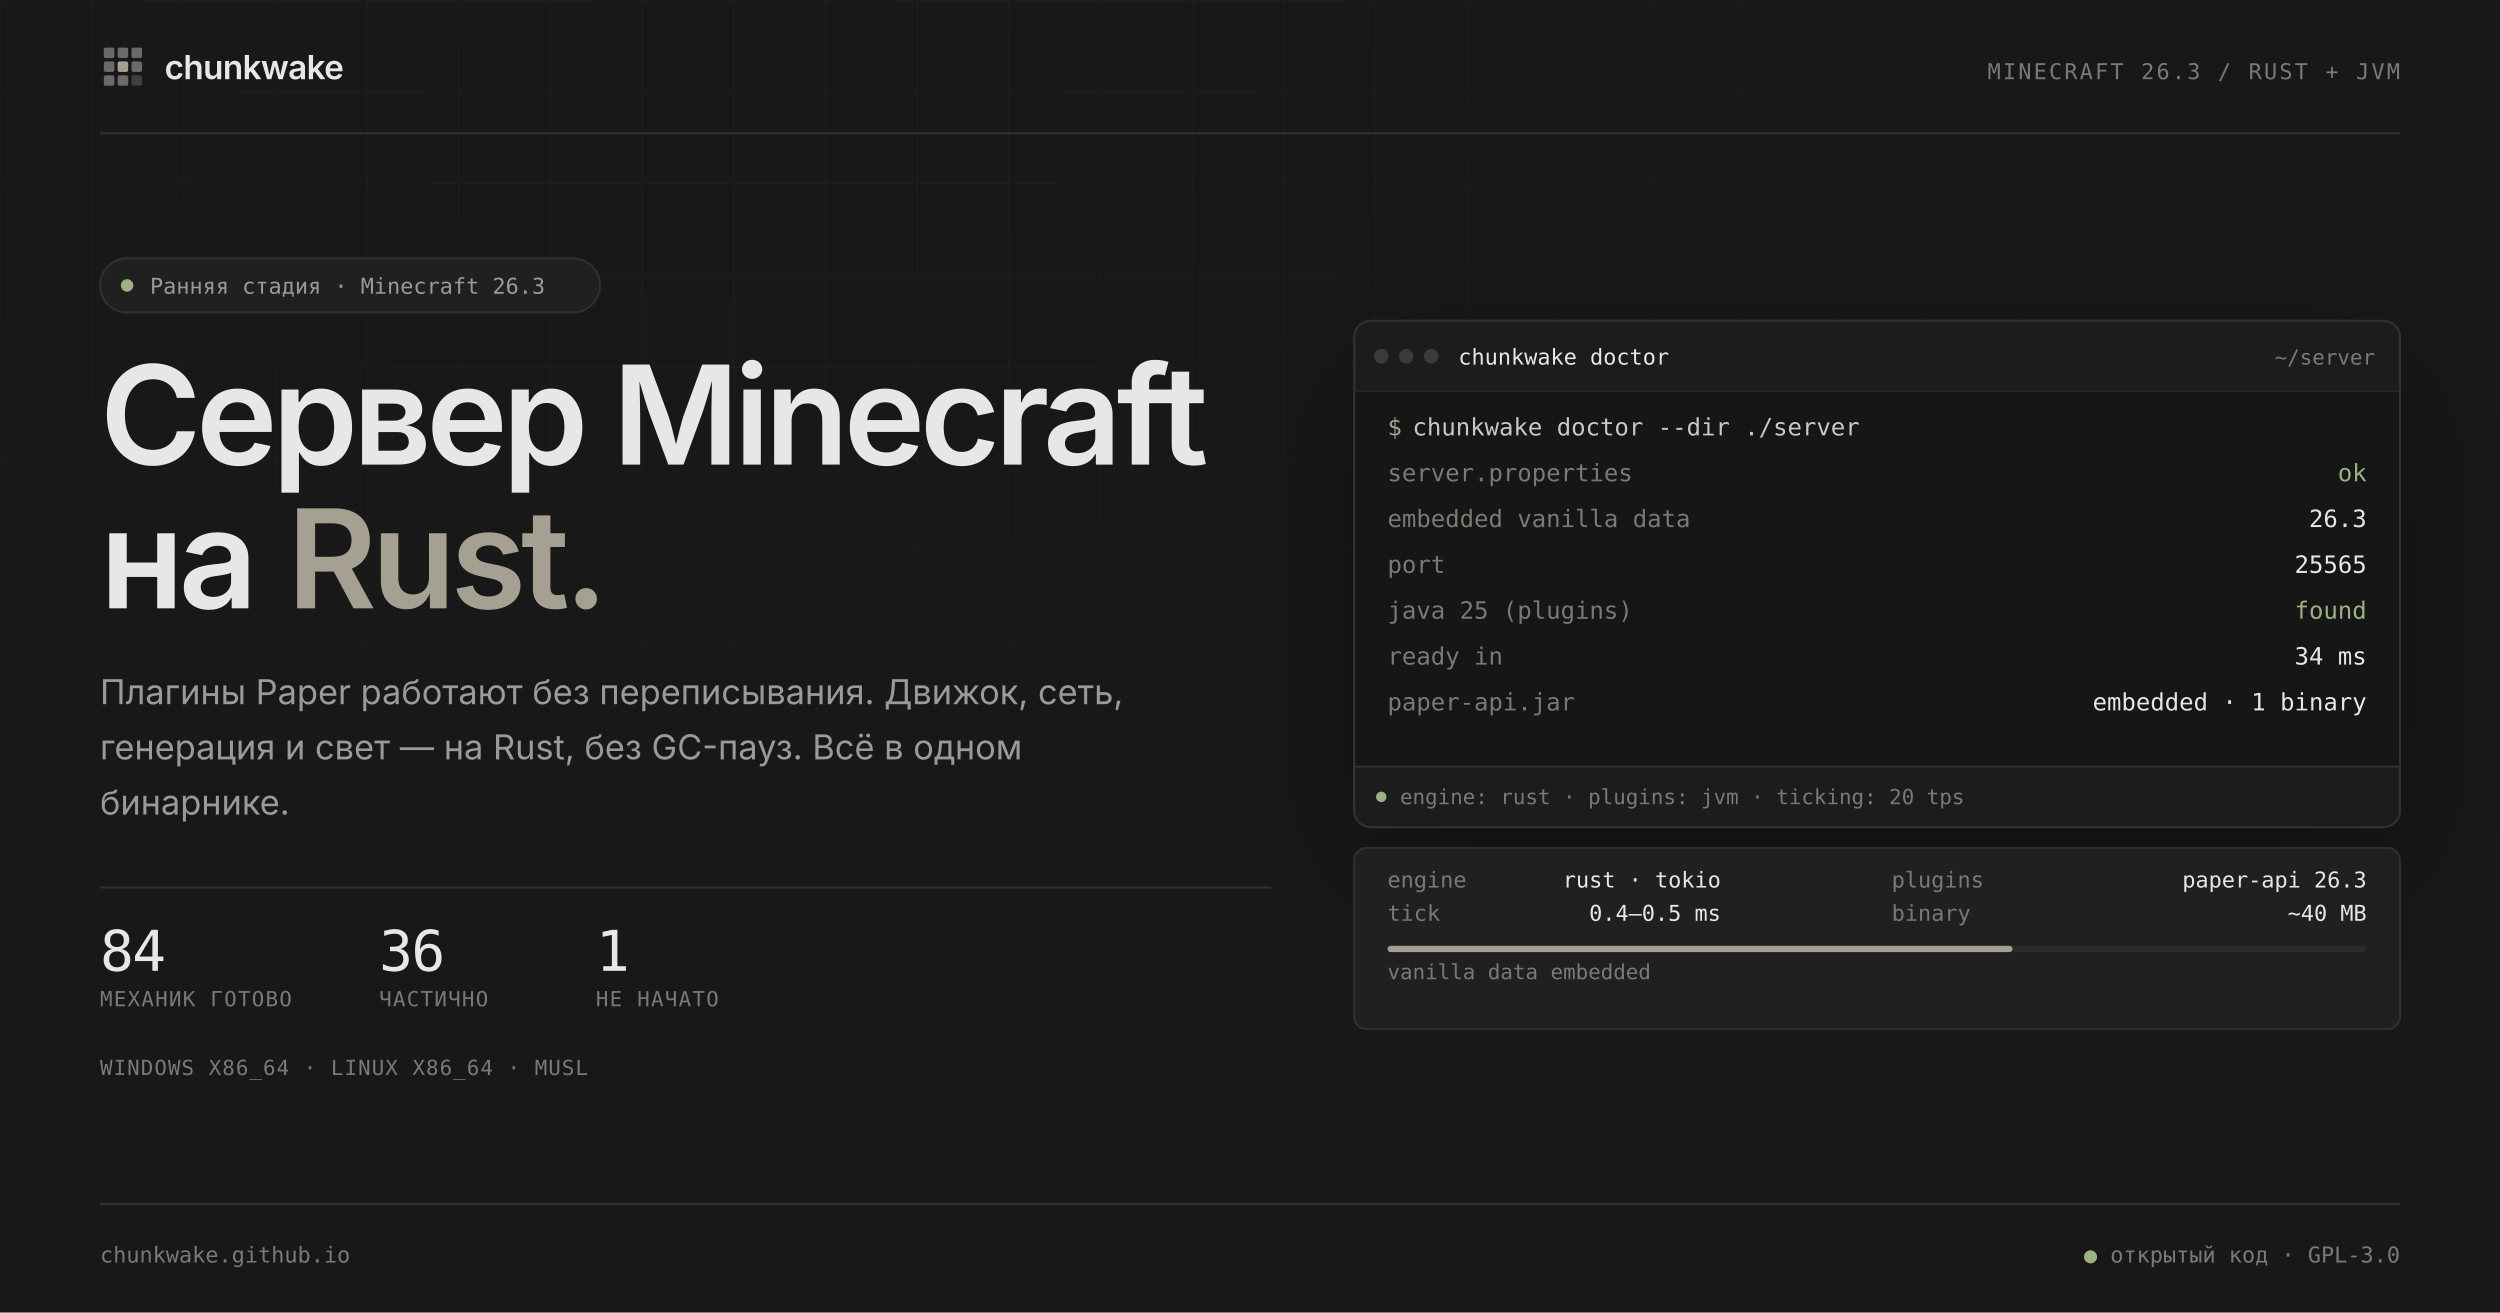
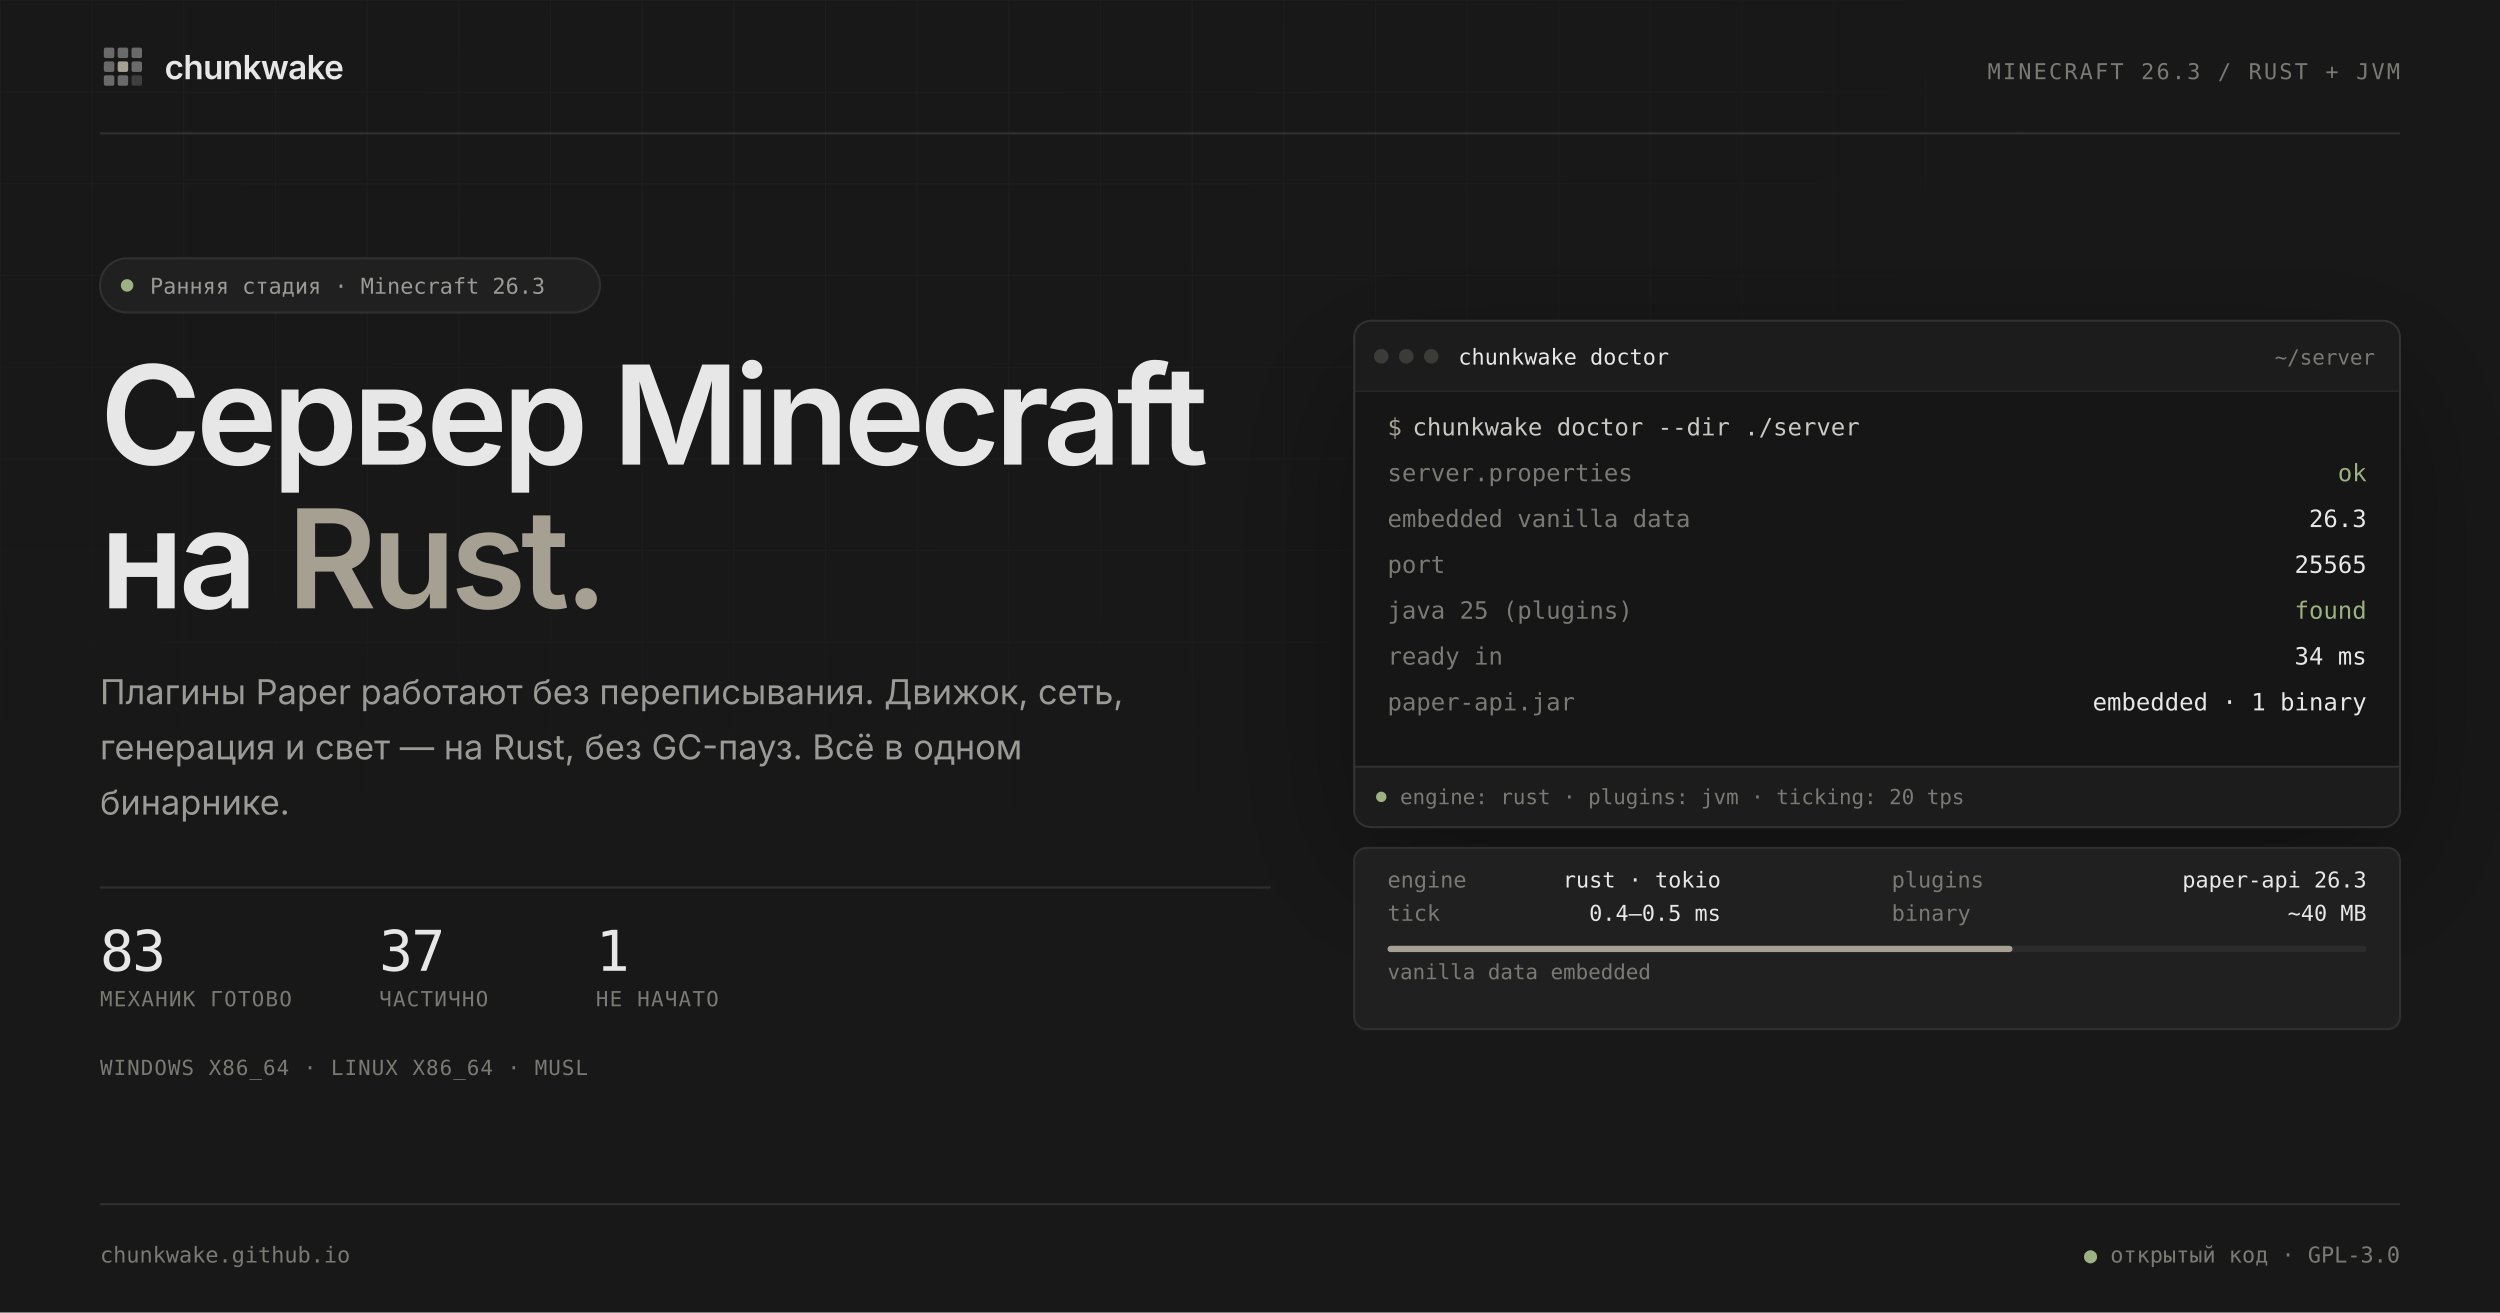
<svg xmlns="http://www.w3.org/2000/svg" width="1200" height="630" viewBox="0 0 1200 630" role="img" aria-labelledby="preview-title preview-desc">
  <defs>
    <pattern id="grid" width="44" height="44" patternUnits="userSpaceOnUse">
      <path d="M44 0H0V44" fill="none" stroke="#ffffff" stroke-opacity="0.031" stroke-width="1" />
    </pattern>
    <radialGradient id="grid-fade" cx="30%" cy="10%" r="80%">
      <stop offset="0.1" stop-color="#ffffff" />
      <stop offset="0.72" stop-color="#000000" />
    </radialGradient>
    <mask id="grid-mask">
      <rect width="1200" height="630" fill="url(#grid-fade)" />
    </mask>
    <clipPath id="window-clip">
      <rect x="650" y="154" width="502" height="243" rx="8" />
    </clipPath>
    <filter id="window-shadow" x="-20%" y="-20%" width="140%" height="160%">
      <feDropShadow dx="0" dy="24" stdDeviation="35" flood-color="#000000" flood-opacity="0.35" />
    </filter>
  </defs>
  <rect width="1200" height="630" fill="#181818" />
  <rect width="1200" height="630" fill="url(#grid)" mask="url(#grid-mask)" />
  <g font-family="Inter, 'Segoe UI Variable Text', 'Segoe UI', system-ui, sans-serif">
    <svg x="48" y="21" width="22" height="22" viewBox="0 0 24 24">
      <rect x="2" y="2" width="5.5" height="5.5" rx="1" fill="#E7E7E7" opacity="0.4" />
      <rect x="9.25" y="2" width="5.5" height="5.5" rx="1" fill="#E7E7E7" opacity="0.4" />
      <rect x="16.5" y="2" width="5.5" height="5.5" rx="1" fill="#E7E7E7" opacity="0.4" />
      <rect x="2" y="9.25" width="5.5" height="5.5" rx="1" fill="#E7E7E7" opacity="0.4" />
      <rect x="16.5" y="9.25" width="5.5" height="5.5" rx="1" fill="#E7E7E7" opacity="0.4" />
      <rect x="2" y="16.5" width="5.5" height="5.5" rx="1" fill="#E7E7E7" opacity="0.4" />
      <rect x="9.25" y="16.5" width="5.5" height="5.5" rx="1" fill="#E7E7E7" opacity="0.4" />
      <rect x="16.5" y="16.5" width="5.5" height="5.5" rx="1" fill="#E7E7E7" opacity="0.18" />
      <rect x="9.25" y="9.25" width="5.5" height="5.5" rx="1" fill="#A6A092" />
    </svg>
    <text x="79" y="38" font-size="16" font-weight="600" letter-spacing="-0.32" fill="#E7E7E7">chunkwake</text>
    <text x="1152" y="38" text-anchor="end" font-family="'JetBrains Mono', 'Cascadia Code', 'Cascadia Mono', Consolas, ui-monospace, monospace" font-size="10.5" letter-spacing="1.05" fill="#7A7A75">MINECRAFT 26.3 / RUST + JVM</text>
    <line x1="48" y1="64" x2="1152" y2="64" stroke="#303030" />
  </g>
  <g font-family="Inter, 'Segoe UI Variable Text', 'Segoe UI', system-ui, sans-serif">
    <rect x="48" y="124" width="240" height="26" rx="13" fill="#202020" stroke="#303030" />
    <circle cx="61" cy="137" r="3" fill="#9DB283" />
    <text x="72" y="141" font-family="'JetBrains Mono', 'Cascadia Code', 'Cascadia Mono', Consolas, ui-monospace, monospace" font-size="10.5" fill="#9A9A96">Ранняя стадия · Minecraft 26.3</text>
    <text x="48" y="223" font-size="66" font-weight="600" letter-spacing="-2.5" fill="#E7E7E7">Сервер Minecraft</text>
    <text x="48" y="292" font-size="66" font-weight="600" letter-spacing="-2.5" fill="#E7E7E7">на <tspan fill="#A6A092">Rust.</tspan>
    </text>
    <text font-size="16.5" fill="#9A9A96">
      <tspan x="48" y="338">Плагины Paper работают без переписывания. Движок, сеть,</tspan>
      <tspan x="48" dy="26.5">генерация и свет — на Rust, без GC-пауз. Всё в одном</tspan>
      <tspan x="48" dy="26.5">бинарнике.</tspan>
    </text>
    <line x1="48" y1="426" x2="610" y2="426" stroke="#303030" />
    <g font-family="'JetBrains Mono', 'Cascadia Code', 'Cascadia Mono', Consolas, ui-monospace, monospace">
-       <text id="stat-ready" x="48" y="466" font-size="27" letter-spacing="-0.8" fill="#E7E7E7">84</text>
-       <text id="stat-partial" x="182" y="466" font-size="27" letter-spacing="-0.8" fill="#E7E7E7">36</text>
+       <text id="stat-ready" x="48" y="466" font-size="27" letter-spacing="-0.8" fill="#E7E7E7">83</text>
+       <text id="stat-partial" x="182" y="466" font-size="27" letter-spacing="-0.8" fill="#E7E7E7">37</text>
      <text id="stat-none" x="286" y="466" font-size="27" letter-spacing="-0.8" fill="#E7E7E7">1</text>
      <text x="48" y="483" font-size="10" letter-spacing="0.6" fill="#7A7A75">МЕХАНИК ГОТОВО</text>
      <text x="182" y="483" font-size="10" letter-spacing="0.6" fill="#7A7A75">ЧАСТИЧНО</text>
      <text x="286" y="483" font-size="10" letter-spacing="0.6" fill="#7A7A75">НЕ НАЧАТО</text>
      <text x="48" y="516" font-size="10" letter-spacing="0.5" fill="#7A7A75">WINDOWS X86_64 · LINUX X86_64 · MUSL</text>
    </g>
  </g>
  <g filter="url(#window-shadow)">
    <g clip-path="url(#window-clip)">
      <rect x="650" y="154" width="502" height="243" fill="#202020" />
      <path d="M650 162a8 8 0 0 1 8-8h486a8 8 0 0 1 8 8v26H650z" fill="#1C1C1C" />
      <line x1="650" y1="188" x2="1152" y2="188" stroke="#303030" />
      <rect x="650" y="188" width="502" height="180" fill="#141414" />
      <rect x="650" y="368" width="502" height="29" fill="#1C1C1C" />
      <line x1="650" y1="368" x2="1152" y2="368" stroke="#303030" />
      <g font-family="'JetBrains Mono', 'Cascadia Code', 'Cascadia Mono', Consolas, ui-monospace, monospace" font-size="10.5">
        <circle cx="663" cy="171" r="3.5" fill="#3A3A38" />
        <circle cx="675" cy="171" r="3.5" fill="#3A3A38" />
        <circle cx="687" cy="171" r="3.5" fill="#3A3A38" />
        <text x="700" y="175" fill="#E7E7E7">chunkwake doctor</text>
        <text x="1140" y="175" text-anchor="end" font-size="10" fill="#7A7A75">~/server</text>
      </g>
      <g font-family="'JetBrains Mono', 'Cascadia Code', 'Cascadia Mono', Consolas, ui-monospace, monospace" font-size="11.5">
        <text x="666" y="209" fill="#A6A092">$</text>
        <text x="678" y="209" fill="#C9C9C4">chunkwake doctor --dir ./server</text>
        <g fill="#7A7A75">
          <text x="666" y="231">server.properties</text>
          <text x="666" y="253">embedded vanilla data</text>
          <text x="666" y="275">port</text>
          <text x="666" y="297">java 25 (plugins)</text>
          <text x="666" y="319">ready in</text>
          <text x="666" y="341">paper-api.jar</text>
        </g>
        <g fill="#E7E7E7" text-anchor="end">
          <text x="1136" y="231" fill="#9DB283">ok</text>
          <text x="1136" y="253">26.3</text>
          <text x="1136" y="275">25565</text>
          <text x="1136" y="297" fill="#9DB283">found</text>
          <text x="1136" y="319">34 ms</text>
          <text x="1136" y="341">embedded · 1 binary</text>
        </g>
      </g>
      <g font-family="'JetBrains Mono', 'Cascadia Code', 'Cascadia Mono', Consolas, ui-monospace, monospace" font-size="10" fill="#7A7A75">
        <circle cx="663" cy="382.5" r="2.5" fill="#9DB283" />
        <text x="672" y="386">engine: rust · plugins: jvm · ticking: 20 tps</text>
      </g>
    </g>
    <rect x="650" y="154" width="502" height="243" rx="8" fill="none" stroke="#303030" />
  </g>
  <g font-family="'JetBrains Mono', 'Cascadia Code', 'Cascadia Mono', Consolas, ui-monospace, monospace" font-size="10.5">
    <rect x="650" y="407" width="502" height="87" rx="6" fill="#202020" stroke="#303030" />
    <g fill="#7A7A75">
      <text x="666" y="426">engine</text>
      <text x="908" y="426">plugins</text>
      <text x="666" y="442">tick</text>
      <text x="908" y="442">binary</text>
    </g>
    <g fill="#E7E7E7" text-anchor="end">
      <text x="826" y="426">rust · tokio</text>
      <text x="1136" y="426">paper-api 26.3</text>
      <text x="826" y="442">0.4–0.5 ms</text>
      <text x="1136" y="442">~40 MB</text>
    </g>
    <rect x="666" y="454" width="470" height="3" rx="1.5" fill="#2C2C2C" />
    <rect x="666" y="454" width="300" height="3" rx="1.5" fill="#A6A092" />
    <text x="666" y="470" font-size="10" fill="#7A7A75">vanilla data embedded</text>
  </g>
  <g font-family="'JetBrains Mono', 'Cascadia Code', 'Cascadia Mono', Consolas, ui-monospace, monospace" font-size="10.5" fill="#7A7A75">
    <line x1="48" y1="578" x2="1152" y2="578" stroke="#303030" />
    <text x="48" y="606">chunkwake.github.io</text>
    <text x="1152" y="606" text-anchor="end">
      <tspan fill="#9DB283">●</tspan> открытый код · GPL-3.0</text>
  </g>
</svg>
